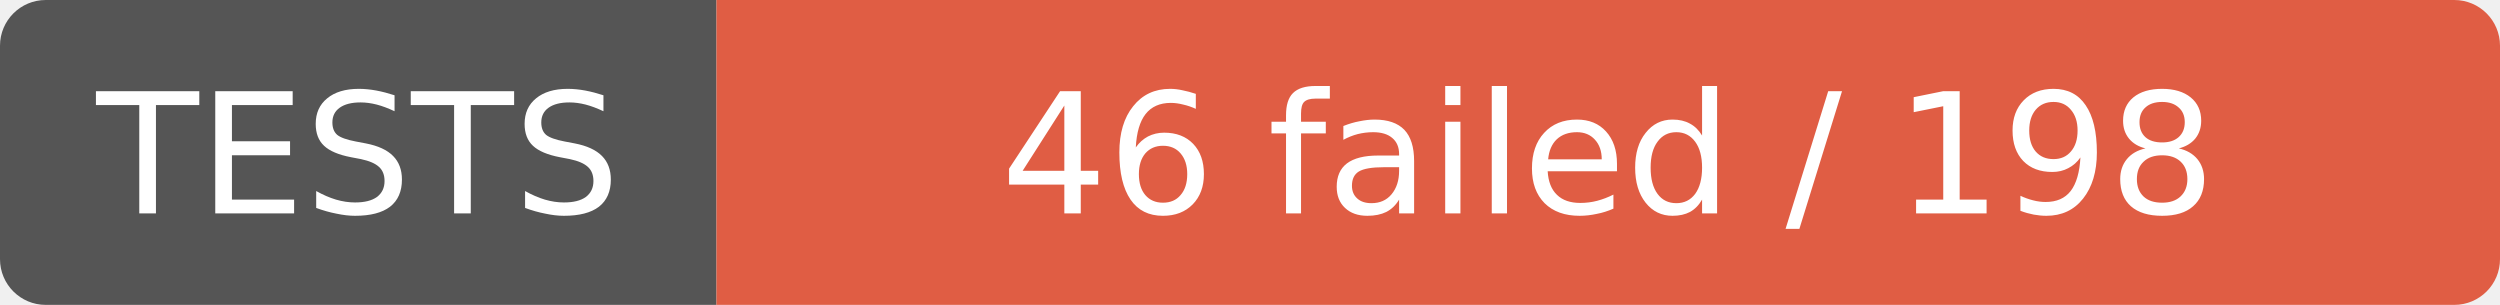
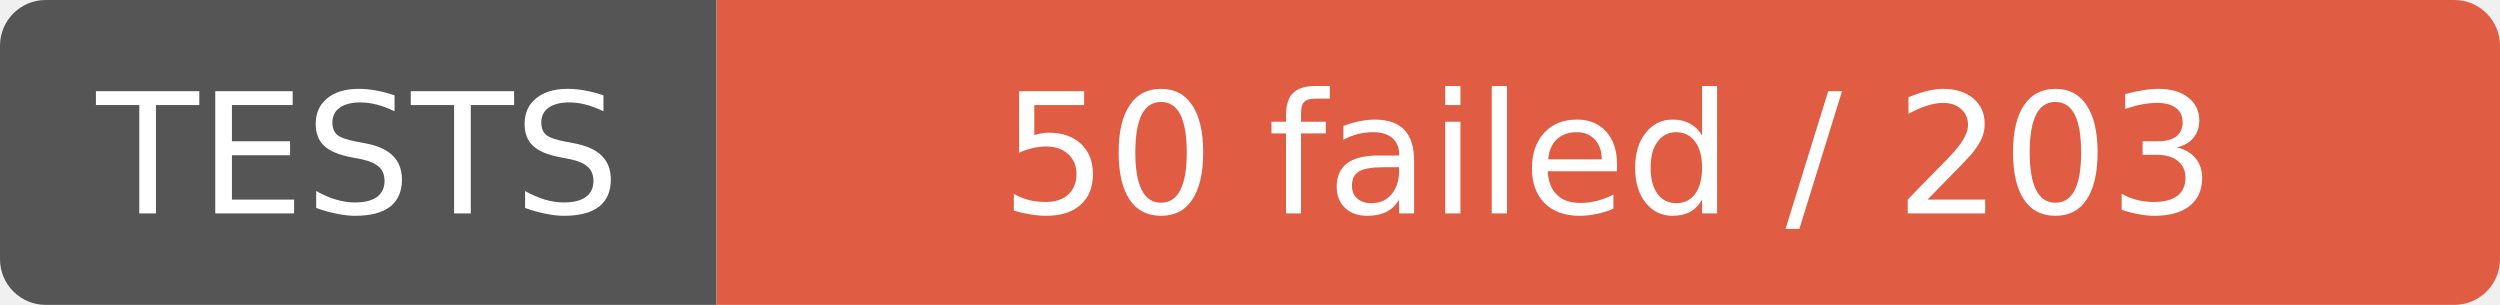
- <svg xmlns="http://www.w3.org/2000/svg" width="164" height="20" role="img" aria-label="TESTS: 46 failed / 198">
+ <svg xmlns="http://www.w3.org/2000/svg" width="164" height="20" role="img" aria-label="TESTS: 50 failed / 203">
  <clipPath id="r">
    <rect width="164" height="20" rx="3" />
  </clipPath>
  <g clip-path="url(#r)">
    <rect width="47" height="20" fill="#555" />
    <rect x="47" width="117" height="20" fill="#e05d44" />
  </g>
  <g fill="#fff" text-anchor="middle" font-family="Verdana,Geneva,DejaVu Sans,sans-serif" font-size="11">
    <text x="23.5" y="14">TESTS</text>
-     <text x="105.5" y="14">46 failed / 198</text>
+     <text x="105.5" y="14">50 failed / 203</text>
  </g>
</svg>
